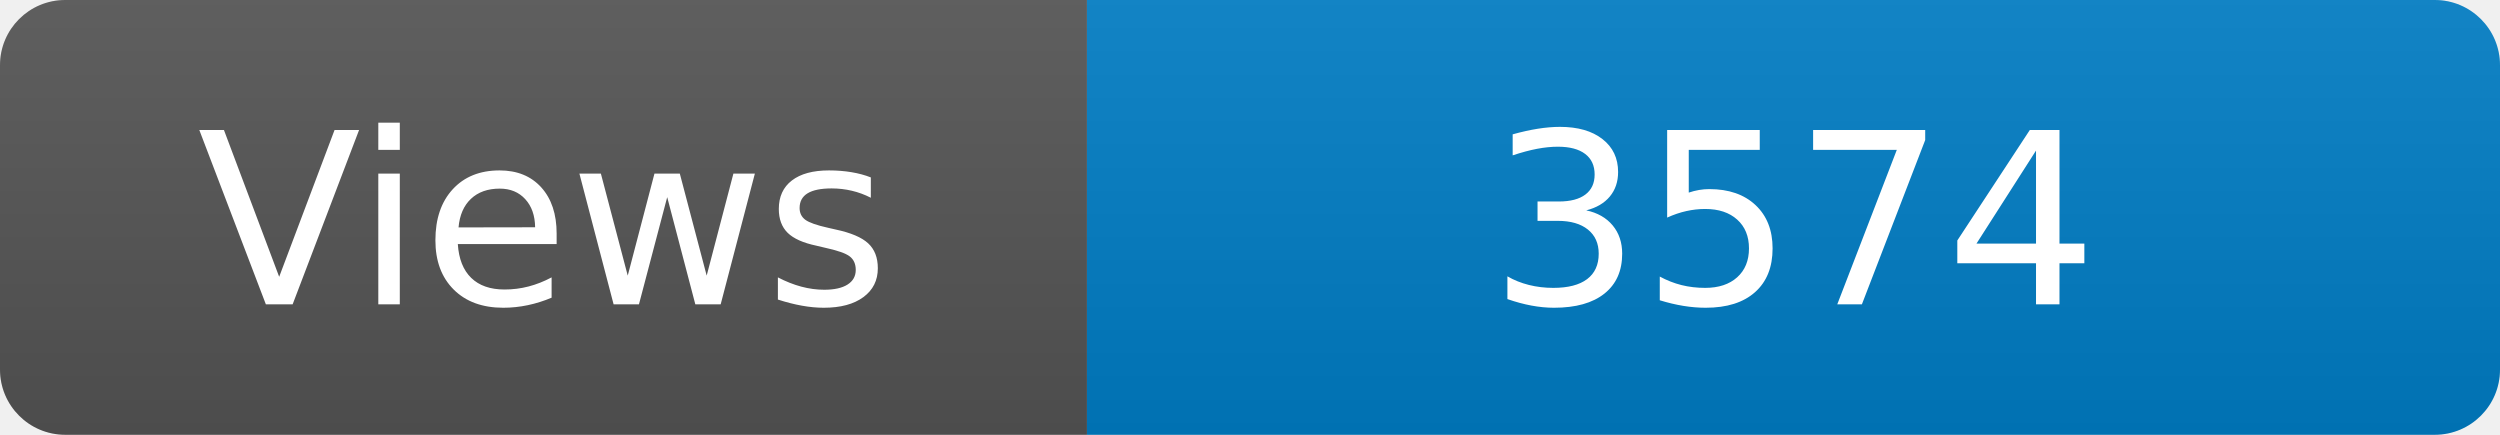
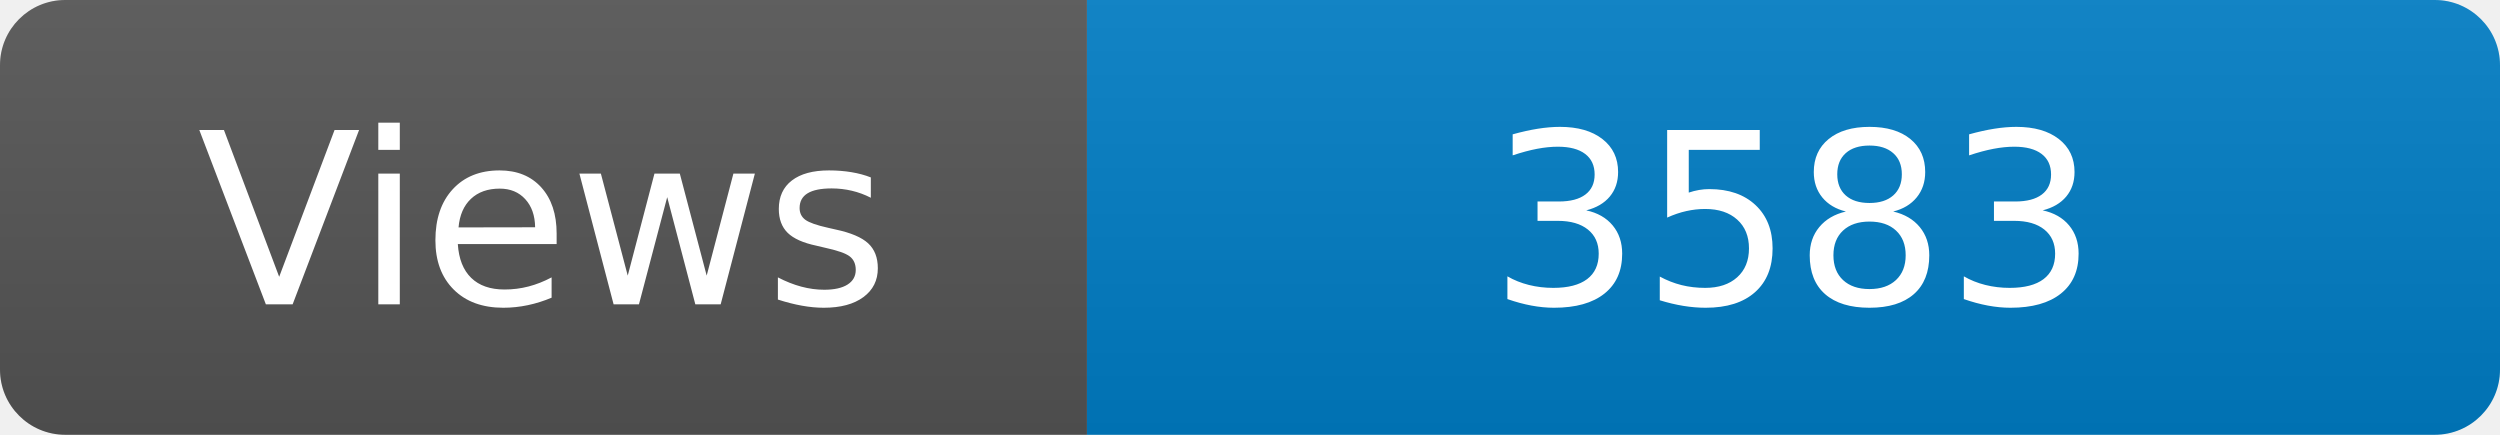
<svg xmlns="http://www.w3.org/2000/svg" width="115" height="20" role="img" aria-label="Maintained?: yes">
  <linearGradient id="s" x2="0" y2="100%">
    <stop offset="0" stop-color="#bbb" stop-opacity=".1" />
    <stop offset="1" stop-opacity=".1" />
  </linearGradient>
  <clipPath id="r">
    <rect width="115" height="20" rx="3" fill="#fff" />
  </clipPath>
  <g clip-path="url(#r)">
    <rect width="50" height="20" fill="#555" />
    <rect x="50" width="160" height="20" fill="#007ec6" />
    <rect width="115" height="20" fill="url(#s)" />
  </g>
  <g fill="#fff" text-anchor="middle" font-family="Verdana,Geneva,DejaVu Sans,sans-serif" font-size="110">
    <text x="250" y="140" transform="scale(.1)" fill="#fff">Views</text>
-     <text x="825" y="140" transform="scale(.1)" fill="#fff">3574</text>
+     <text x="825" y="140" transform="scale(.1)" fill="#fff">3583</text>
  </g>
</svg>
